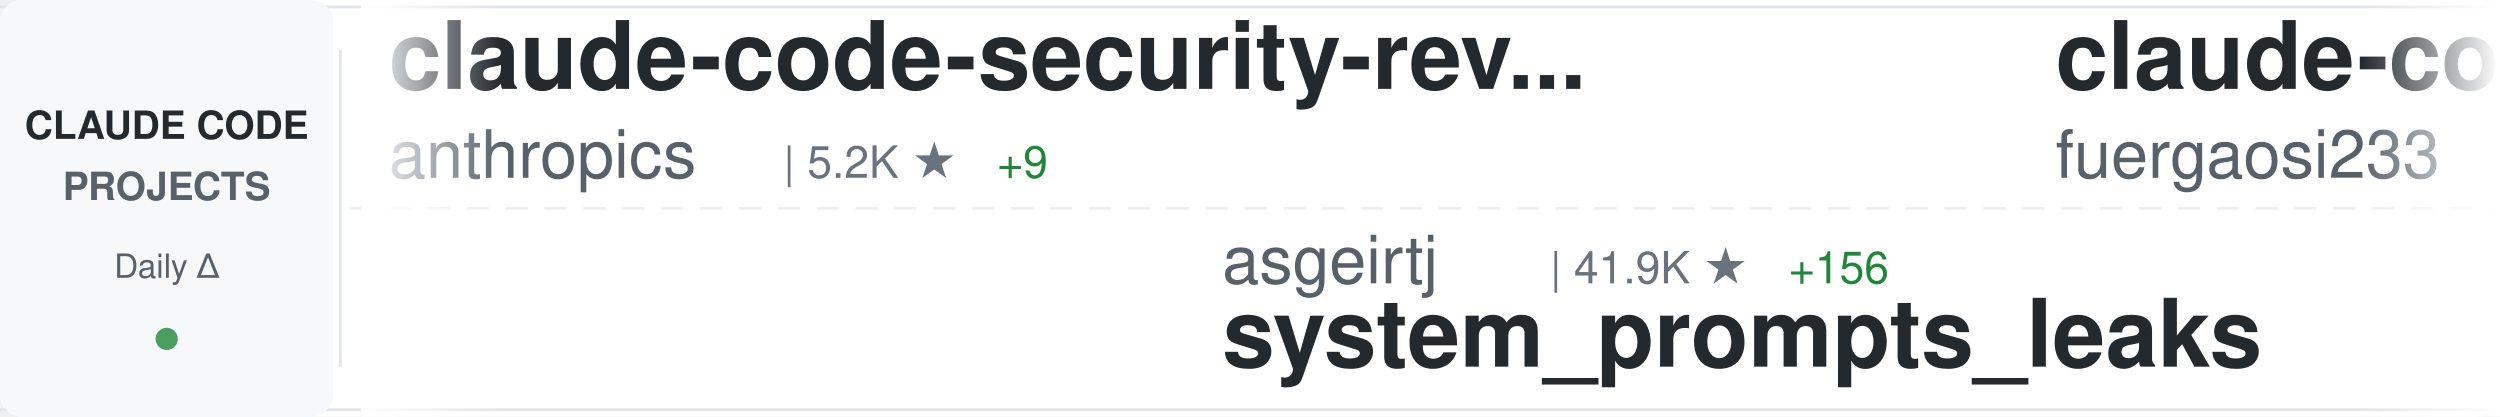
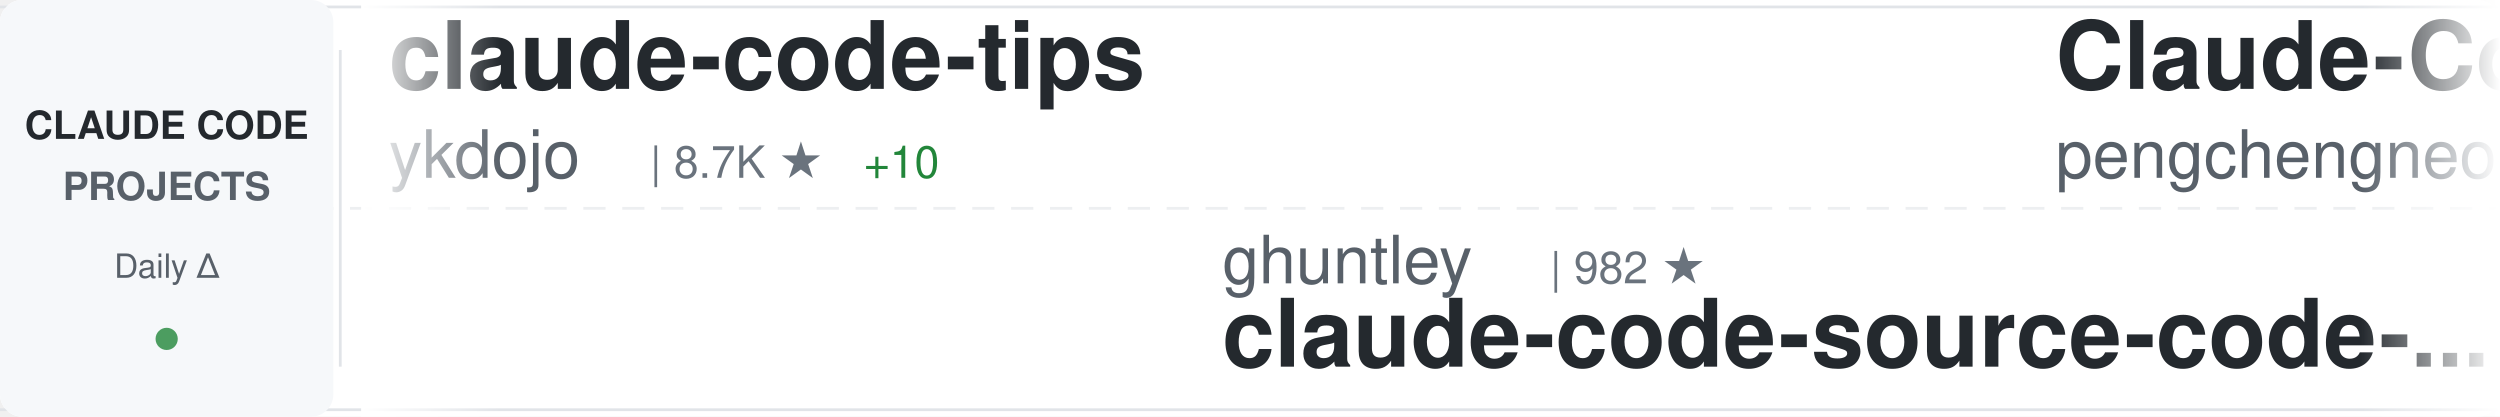
<svg xmlns="http://www.w3.org/2000/svg" width="900" height="150">
  <defs>
    <linearGradient id="awesomeLeftFade" x1="0%" y1="0%" x2="100%" y2="0%">
      <stop offset="0%" style="stop-color:#ffffff;stop-opacity:1" />
      <stop offset="100%" style="stop-color:#ffffff;stop-opacity:0" />
    </linearGradient>
    <linearGradient id="awesomeRightFade" x1="0%" y1="0%" x2="100%" y2="0%">
      <stop offset="0%" style="stop-color:#ffffff;stop-opacity:0" />
      <stop offset="100%" style="stop-color:#ffffff;stop-opacity:1" />
    </linearGradient>
  </defs>
  <rect width="900" height="150" fill="#ffffff" rx="8" />
  <rect x="0" y="2" width="900" height="1" fill="#e1e4e8" />
  <rect x="0" y="147" width="900" height="1" fill="#e1e4e8" />
  <line x1="0" y1="75" x2="900" y2="75" stroke="#e1e4e8" stroke-width="1" stroke-dasharray="8 6" opacity="0.6" />
  <rect x="0" y="0" width="120" height="150" fill="#f6f8fa" rx="8" />
  <text x="60" y="50" font-family="-apple-system, BlinkMacSystemFont, 'Segoe UI', Helvetica, Arial, sans-serif" font-size="14" font-weight="600" fill="#24292e" text-anchor="middle">CLAUDE CODE</text>
  <text x="60" y="72" font-family="-apple-system, BlinkMacSystemFont, 'Segoe UI', Helvetica, Arial, sans-serif" font-size="14" font-weight="600" fill="#586069" text-anchor="middle">PROJECTS</text>
  <text x="60" y="100" font-family="-apple-system, BlinkMacSystemFont, 'Segoe UI', Helvetica, Arial, sans-serif" font-size="12" font-weight="500" fill="#586069" text-anchor="middle">Daily Δ</text>
  <circle cx="60" cy="122" r="4" fill="#22863a" opacity="0.8" />
  <rect x="122" y="18" width="1" height="114" fill="#e1e4e8" />
  <clipPath id="awesomeTickerClip">
    <rect x="130" y="0" width="770" height="150" />
  </clipPath>
  <g clip-path="url(#awesomeTickerClip)">
    <g id="awesomeTickerItems">
      <animateTransform attributeName="transform" attributeType="XML" type="translate" from="0 0" to="-3000 0" dur="54s" repeatCount="indefinite" />
      <g transform="translate(0, 0)">
-         <text x="140" y="32" font-family="-apple-system, BlinkMacSystemFont, 'Segoe UI', Helvetica, Arial, sans-serif" font-size="34" font-weight="600" fill="#24292e">claude-code-security-rev...</text>
-         <text x="140" y="64" font-family="-apple-system, BlinkMacSystemFont, 'Segoe UI', Helvetica, Arial, sans-serif" font-size="24" font-weight="400" fill="#586069">anthropics</text>
-         <text x="282" y="64" font-family="-apple-system, BlinkMacSystemFont, 'Segoe UI', Helvetica, Arial, sans-serif" font-size="16" font-weight="500" fill="#6a737d">| 5.2K ★</text>
-         <text x="359" y="64" font-family="-apple-system, BlinkMacSystemFont, 'Segoe UI', Helvetica, Arial, sans-serif" font-size="16" font-weight="500" fill="#22863a"> +9</text>
+         <text x="140" y="32" font-family="-apple-system, BlinkMacSystemFont, 'Segoe UI', Helvetica, Arial, sans-serif" font-size="34" font-weight="600" fill="#24292e">claude-code-tips</text>
+         <text x="140" y="64" font-family="-apple-system, BlinkMacSystemFont, 'Segoe UI', Helvetica, Arial, sans-serif" font-size="24" font-weight="400" fill="#586069">ykdojo</text>
+         <text x="234" y="64" font-family="-apple-system, BlinkMacSystemFont, 'Segoe UI', Helvetica, Arial, sans-serif" font-size="16" font-weight="500" fill="#6a737d">| 8.7K ★</text>
+         <text x="311" y="64" font-family="-apple-system, BlinkMacSystemFont, 'Segoe UI', Helvetica, Arial, sans-serif" font-size="16" font-weight="500" fill="#22863a"> +10</text>
      </g>
      <g transform="translate(300, 0)">
-         <text x="140" y="102" font-family="-apple-system, BlinkMacSystemFont, 'Segoe UI', Helvetica, Arial, sans-serif" font-size="24" font-weight="400" fill="#586069">asgeirtj</text>
-         <text x="258" y="102" font-family="-apple-system, BlinkMacSystemFont, 'Segoe UI', Helvetica, Arial, sans-serif" font-size="16" font-weight="500" fill="#6a737d">| 41.9K ★</text>
-         <text x="344" y="102" font-family="-apple-system, BlinkMacSystemFont, 'Segoe UI', Helvetica, Arial, sans-serif" font-size="16" font-weight="500" fill="#22863a"> +156</text>
-         <text x="140" y="132" font-family="-apple-system, BlinkMacSystemFont, 'Segoe UI', Helvetica, Arial, sans-serif" font-size="34" font-weight="600" fill="#24292e">system_prompts_leaks</text>
+         <text x="140" y="102" font-family="-apple-system, BlinkMacSystemFont, 'Segoe UI', Helvetica, Arial, sans-serif" font-size="24" font-weight="400" fill="#586069">ghuntley</text>
+         <text x="258" y="102" font-family="-apple-system, BlinkMacSystemFont, 'Segoe UI', Helvetica, Arial, sans-serif" font-size="16" font-weight="500" fill="#6a737d">| 982 ★</text>
+         <text x="140" y="132" font-family="-apple-system, BlinkMacSystemFont, 'Segoe UI', Helvetica, Arial, sans-serif" font-size="34" font-weight="600" fill="#24292e">claude-code-source-code-...</text>
      </g>
      <g transform="translate(600, 0)">
-         <text x="140" y="32" font-family="-apple-system, BlinkMacSystemFont, 'Segoe UI', Helvetica, Arial, sans-serif" font-size="34" font-weight="600" fill="#24292e">claude-code-proxy</text>
-         <text x="140" y="64" font-family="-apple-system, BlinkMacSystemFont, 'Segoe UI', Helvetica, Arial, sans-serif" font-size="24" font-weight="400" fill="#586069">fuergaosi233</text>
-         <text x="306" y="64" font-family="-apple-system, BlinkMacSystemFont, 'Segoe UI', Helvetica, Arial, sans-serif" font-size="16" font-weight="500" fill="#6a737d">| 2.7K ★</text>
-         <text x="383" y="64" font-family="-apple-system, BlinkMacSystemFont, 'Segoe UI', Helvetica, Arial, sans-serif" font-size="16" font-weight="500" fill="#22863a"> +3</text>
+         <text x="140" y="32" font-family="-apple-system, BlinkMacSystemFont, 'Segoe UI', Helvetica, Arial, sans-serif" font-size="34" font-weight="600" fill="#24292e">Claude-Code</text>
+         <text x="140" y="64" font-family="-apple-system, BlinkMacSystemFont, 'Segoe UI', Helvetica, Arial, sans-serif" font-size="24" font-weight="400" fill="#586069">pengchengneo</text>
+         <text x="306" y="64" font-family="-apple-system, BlinkMacSystemFont, 'Segoe UI', Helvetica, Arial, sans-serif" font-size="16" font-weight="500" fill="#6a737d">| 1.5K ★</text>
+         <text x="383" y="64" font-family="-apple-system, BlinkMacSystemFont, 'Segoe UI', Helvetica, Arial, sans-serif" font-size="16" font-weight="500" fill="#22863a"> +4</text>
      </g>
      <g transform="translate(900, 0)">
-         <text x="140" y="102" font-family="-apple-system, BlinkMacSystemFont, 'Segoe UI', Helvetica, Arial, sans-serif" font-size="24" font-weight="400" fill="#586069">FlorianBruniaux</text>
-         <text x="342" y="102" font-family="-apple-system, BlinkMacSystemFont, 'Segoe UI', Helvetica, Arial, sans-serif" font-size="16" font-weight="500" fill="#6a737d">| 5.0K ★</text>
-         <text x="419" y="102" font-family="-apple-system, BlinkMacSystemFont, 'Segoe UI', Helvetica, Arial, sans-serif" font-size="16" font-weight="500" fill="#22863a"> +31</text>
-         <text x="140" y="132" font-family="-apple-system, BlinkMacSystemFont, 'Segoe UI', Helvetica, Arial, sans-serif" font-size="34" font-weight="600" fill="#24292e">claude-code-ultimate-gui...</text>
+         <text x="140" y="102" font-family="-apple-system, BlinkMacSystemFont, 'Segoe UI', Helvetica, Arial, sans-serif" font-size="24" font-weight="400" fill="#586069">Donchitos</text>
+         <text x="270" y="102" font-family="-apple-system, BlinkMacSystemFont, 'Segoe UI', Helvetica, Arial, sans-serif" font-size="16" font-weight="500" fill="#6a737d">| 21.5K ★</text>
+         <text x="356" y="102" font-family="-apple-system, BlinkMacSystemFont, 'Segoe UI', Helvetica, Arial, sans-serif" font-size="16" font-weight="500" fill="#22863a"> +70</text>
+         <text x="140" y="132" font-family="-apple-system, BlinkMacSystemFont, 'Segoe UI', Helvetica, Arial, sans-serif" font-size="34" font-weight="600" fill="#24292e">Claude-Code-Game-Studios</text>
      </g>
      <g transform="translate(1200, 0)">
-         <text x="140" y="32" font-family="-apple-system, BlinkMacSystemFont, 'Segoe UI', Helvetica, Arial, sans-serif" font-size="34" font-weight="600" fill="#24292e">Claude-Code-Game-Studios</text>
-         <text x="140" y="64" font-family="-apple-system, BlinkMacSystemFont, 'Segoe UI', Helvetica, Arial, sans-serif" font-size="24" font-weight="400" fill="#586069">Donchitos</text>
-         <text x="270" y="64" font-family="-apple-system, BlinkMacSystemFont, 'Segoe UI', Helvetica, Arial, sans-serif" font-size="16" font-weight="500" fill="#6a737d">| 21.5K ★</text>
-         <text x="356" y="64" font-family="-apple-system, BlinkMacSystemFont, 'Segoe UI', Helvetica, Arial, sans-serif" font-size="16" font-weight="500" fill="#22863a"> +80</text>
+         <text x="140" y="32" font-family="-apple-system, BlinkMacSystemFont, 'Segoe UI', Helvetica, Arial, sans-serif" font-size="34" font-weight="600" fill="#24292e">claude-code-rev</text>
+         <text x="140" y="64" font-family="-apple-system, BlinkMacSystemFont, 'Segoe UI', Helvetica, Arial, sans-serif" font-size="24" font-weight="400" fill="#586069">oboard</text>
+         <text x="234" y="64" font-family="-apple-system, BlinkMacSystemFont, 'Segoe UI', Helvetica, Arial, sans-serif" font-size="16" font-weight="500" fill="#6a737d">| 3.2K ★</text>
+         <text x="311" y="64" font-family="-apple-system, BlinkMacSystemFont, 'Segoe UI', Helvetica, Arial, sans-serif" font-size="16" font-weight="500" fill="#22863a"> +3</text>
      </g>
      <g transform="translate(1500, 0)">
-         <text x="140" y="102" font-family="-apple-system, BlinkMacSystemFont, 'Segoe UI', Helvetica, Arial, sans-serif" font-size="24" font-weight="400" fill="#586069">davila7</text>
-         <text x="246" y="102" font-family="-apple-system, BlinkMacSystemFont, 'Segoe UI', Helvetica, Arial, sans-serif" font-size="16" font-weight="500" fill="#6a737d">| 28.0K ★</text>
-         <text x="332" y="102" font-family="-apple-system, BlinkMacSystemFont, 'Segoe UI', Helvetica, Arial, sans-serif" font-size="16" font-weight="500" fill="#22863a"> +39</text>
-         <text x="140" y="132" font-family="-apple-system, BlinkMacSystemFont, 'Segoe UI', Helvetica, Arial, sans-serif" font-size="34" font-weight="600" fill="#24292e">claude-code-templates</text>
+         <text x="140" y="102" font-family="-apple-system, BlinkMacSystemFont, 'Segoe UI', Helvetica, Arial, sans-serif" font-size="24" font-weight="400" fill="#586069">777genius</text>
+         <text x="270" y="102" font-family="-apple-system, BlinkMacSystemFont, 'Segoe UI', Helvetica, Arial, sans-serif" font-size="16" font-weight="500" fill="#6a737d">| 915 ★</text>
+         <text x="140" y="132" font-family="-apple-system, BlinkMacSystemFont, 'Segoe UI', Helvetica, Arial, sans-serif" font-size="34" font-weight="600" fill="#24292e">claude-code-source-code</text>
      </g>
      <g transform="translate(1800, 0)">
-         <text x="140" y="32" font-family="-apple-system, BlinkMacSystemFont, 'Segoe UI', Helvetica, Arial, sans-serif" font-size="34" font-weight="600" fill="#24292e">claude-code-hub</text>
-         <text x="140" y="64" font-family="-apple-system, BlinkMacSystemFont, 'Segoe UI', Helvetica, Arial, sans-serif" font-size="24" font-weight="400" fill="#586069">ding113</text>
-         <text x="246" y="64" font-family="-apple-system, BlinkMacSystemFont, 'Segoe UI', Helvetica, Arial, sans-serif" font-size="16" font-weight="500" fill="#6a737d">| 3.1K ★</text>
-         <text x="323" y="64" font-family="-apple-system, BlinkMacSystemFont, 'Segoe UI', Helvetica, Arial, sans-serif" font-size="16" font-weight="500" fill="#22863a"> +7</text>
+         <text x="140" y="32" font-family="-apple-system, BlinkMacSystemFont, 'Segoe UI', Helvetica, Arial, sans-serif" font-size="34" font-weight="600" fill="#24292e">oh-my-claudecode</text>
+         <text x="140" y="64" font-family="-apple-system, BlinkMacSystemFont, 'Segoe UI', Helvetica, Arial, sans-serif" font-size="24" font-weight="400" fill="#586069">Yeachan-Heo</text>
+         <text x="294" y="64" font-family="-apple-system, BlinkMacSystemFont, 'Segoe UI', Helvetica, Arial, sans-serif" font-size="16" font-weight="500" fill="#6a737d">| 36.3K ★</text>
+         <text x="380" y="64" font-family="-apple-system, BlinkMacSystemFont, 'Segoe UI', Helvetica, Arial, sans-serif" font-size="16" font-weight="500" fill="#22863a"> +56</text>
      </g>
      <g transform="translate(2100, 0)">
-         <text x="140" y="102" font-family="-apple-system, BlinkMacSystemFont, 'Segoe UI', Helvetica, Arial, sans-serif" font-size="24" font-weight="400" fill="#586069">catlog22</text>
-         <text x="258" y="102" font-family="-apple-system, BlinkMacSystemFont, 'Segoe UI', Helvetica, Arial, sans-serif" font-size="16" font-weight="500" fill="#6a737d">| 2.1K ★</text>
-         <text x="335" y="102" font-family="-apple-system, BlinkMacSystemFont, 'Segoe UI', Helvetica, Arial, sans-serif" font-size="16" font-weight="500" fill="#22863a"> +1</text>
-         <text x="140" y="132" font-family="-apple-system, BlinkMacSystemFont, 'Segoe UI', Helvetica, Arial, sans-serif" font-size="34" font-weight="600" fill="#24292e">Claude-Code-Workflow</text>
+         <text x="140" y="102" font-family="-apple-system, BlinkMacSystemFont, 'Segoe UI', Helvetica, Arial, sans-serif" font-size="24" font-weight="400" fill="#586069">guanshan</text>
+         <text x="258" y="102" font-family="-apple-system, BlinkMacSystemFont, 'Segoe UI', Helvetica, Arial, sans-serif" font-size="16" font-weight="500" fill="#6a737d">| 60 ★</text>
+         <text x="140" y="132" font-family="-apple-system, BlinkMacSystemFont, 'Segoe UI', Helvetica, Arial, sans-serif" font-size="34" font-weight="600" fill="#24292e">ClaudeCode</text>
      </g>
      <g transform="translate(2400, 0)">
-         <text x="140" y="32" font-family="-apple-system, BlinkMacSystemFont, 'Segoe UI', Helvetica, Arial, sans-serif" font-size="34" font-weight="600" fill="#24292e">claude-code-cli</text>
-         <text x="140" y="64" font-family="-apple-system, BlinkMacSystemFont, 'Segoe UI', Helvetica, Arial, sans-serif" font-size="24" font-weight="400" fill="#586069">huangserva</text>
-         <text x="282" y="64" font-family="-apple-system, BlinkMacSystemFont, 'Segoe UI', Helvetica, Arial, sans-serif" font-size="16" font-weight="500" fill="#6a737d">| 604 ★</text>
-         <text x="350" y="64" font-family="-apple-system, BlinkMacSystemFont, 'Segoe UI', Helvetica, Arial, sans-serif" font-size="16" font-weight="500" fill="#22863a"> +1</text>
+         <text x="140" y="32" font-family="-apple-system, BlinkMacSystemFont, 'Segoe UI', Helvetica, Arial, sans-serif" font-size="34" font-weight="600" fill="#24292e">claude-code-engineering</text>
+         <text x="140" y="64" font-family="-apple-system, BlinkMacSystemFont, 'Segoe UI', Helvetica, Arial, sans-serif" font-size="24" font-weight="400" fill="#586069">huangjia2019</text>
+         <text x="306" y="64" font-family="-apple-system, BlinkMacSystemFont, 'Segoe UI', Helvetica, Arial, sans-serif" font-size="16" font-weight="500" fill="#6a737d">| 829 ★</text>
+         <text x="374" y="64" font-family="-apple-system, BlinkMacSystemFont, 'Segoe UI', Helvetica, Arial, sans-serif" font-size="16" font-weight="500" fill="#22863a"> +2</text>
      </g>
      <g transform="translate(2700, 0)">
-         <text x="140" y="102" font-family="-apple-system, BlinkMacSystemFont, 'Segoe UI', Helvetica, Arial, sans-serif" font-size="24" font-weight="400" fill="#586069">LING71671</text>
-         <text x="270" y="102" font-family="-apple-system, BlinkMacSystemFont, 'Segoe UI', Helvetica, Arial, sans-serif" font-size="16" font-weight="500" fill="#6a737d">| 883 ★</text>
-         <text x="338" y="102" font-family="-apple-system, BlinkMacSystemFont, 'Segoe UI', Helvetica, Arial, sans-serif" font-size="16" font-weight="500" fill="#22863a"> +4</text>
-         <text x="140" y="132" font-family="-apple-system, BlinkMacSystemFont, 'Segoe UI', Helvetica, Arial, sans-serif" font-size="34" font-weight="600" fill="#24292e">Open-ClaudeCode</text>
+         <text x="140" y="102" font-family="-apple-system, BlinkMacSystemFont, 'Segoe UI', Helvetica, Arial, sans-serif" font-size="24" font-weight="400" fill="#586069">sugyan</text>
+         <text x="234" y="102" font-family="-apple-system, BlinkMacSystemFont, 'Segoe UI', Helvetica, Arial, sans-serif" font-size="16" font-weight="500" fill="#6a737d">| 1.1K ★</text>
+         <text x="140" y="132" font-family="-apple-system, BlinkMacSystemFont, 'Segoe UI', Helvetica, Arial, sans-serif" font-size="34" font-weight="600" fill="#24292e">claude-code-webui</text>
      </g>
      <g transform="translate(3000, 0)">
-         <text x="140" y="32" font-family="-apple-system, BlinkMacSystemFont, 'Segoe UI', Helvetica, Arial, sans-serif" font-size="34" font-weight="600" fill="#24292e">claude-code-security-rev...</text>
-         <text x="140" y="64" font-family="-apple-system, BlinkMacSystemFont, 'Segoe UI', Helvetica, Arial, sans-serif" font-size="24" font-weight="400" fill="#586069">anthropics</text>
-         <text x="282" y="64" font-family="-apple-system, BlinkMacSystemFont, 'Segoe UI', Helvetica, Arial, sans-serif" font-size="16" font-weight="500" fill="#6a737d">| 5.2K ★</text>
-         <text x="359" y="64" font-family="-apple-system, BlinkMacSystemFont, 'Segoe UI', Helvetica, Arial, sans-serif" font-size="16" font-weight="500" fill="#22863a"> +9</text>
+         <text x="140" y="32" font-family="-apple-system, BlinkMacSystemFont, 'Segoe UI', Helvetica, Arial, sans-serif" font-size="34" font-weight="600" fill="#24292e">claude-code-tips</text>
+         <text x="140" y="64" font-family="-apple-system, BlinkMacSystemFont, 'Segoe UI', Helvetica, Arial, sans-serif" font-size="24" font-weight="400" fill="#586069">ykdojo</text>
+         <text x="234" y="64" font-family="-apple-system, BlinkMacSystemFont, 'Segoe UI', Helvetica, Arial, sans-serif" font-size="16" font-weight="500" fill="#6a737d">| 8.7K ★</text>
+         <text x="311" y="64" font-family="-apple-system, BlinkMacSystemFont, 'Segoe UI', Helvetica, Arial, sans-serif" font-size="16" font-weight="500" fill="#22863a"> +10</text>
      </g>
      <g transform="translate(3300, 0)">
-         <text x="140" y="102" font-family="-apple-system, BlinkMacSystemFont, 'Segoe UI', Helvetica, Arial, sans-serif" font-size="24" font-weight="400" fill="#586069">asgeirtj</text>
-         <text x="258" y="102" font-family="-apple-system, BlinkMacSystemFont, 'Segoe UI', Helvetica, Arial, sans-serif" font-size="16" font-weight="500" fill="#6a737d">| 41.9K ★</text>
-         <text x="344" y="102" font-family="-apple-system, BlinkMacSystemFont, 'Segoe UI', Helvetica, Arial, sans-serif" font-size="16" font-weight="500" fill="#22863a"> +156</text>
-         <text x="140" y="132" font-family="-apple-system, BlinkMacSystemFont, 'Segoe UI', Helvetica, Arial, sans-serif" font-size="34" font-weight="600" fill="#24292e">system_prompts_leaks</text>
+         <text x="140" y="102" font-family="-apple-system, BlinkMacSystemFont, 'Segoe UI', Helvetica, Arial, sans-serif" font-size="24" font-weight="400" fill="#586069">ghuntley</text>
+         <text x="258" y="102" font-family="-apple-system, BlinkMacSystemFont, 'Segoe UI', Helvetica, Arial, sans-serif" font-size="16" font-weight="500" fill="#6a737d">| 982 ★</text>
+         <text x="140" y="132" font-family="-apple-system, BlinkMacSystemFont, 'Segoe UI', Helvetica, Arial, sans-serif" font-size="34" font-weight="600" fill="#24292e">claude-code-source-code-...</text>
      </g>
      <g transform="translate(3600, 0)">
-         <text x="140" y="32" font-family="-apple-system, BlinkMacSystemFont, 'Segoe UI', Helvetica, Arial, sans-serif" font-size="34" font-weight="600" fill="#24292e">claude-code-proxy</text>
-         <text x="140" y="64" font-family="-apple-system, BlinkMacSystemFont, 'Segoe UI', Helvetica, Arial, sans-serif" font-size="24" font-weight="400" fill="#586069">fuergaosi233</text>
-         <text x="306" y="64" font-family="-apple-system, BlinkMacSystemFont, 'Segoe UI', Helvetica, Arial, sans-serif" font-size="16" font-weight="500" fill="#6a737d">| 2.7K ★</text>
-         <text x="383" y="64" font-family="-apple-system, BlinkMacSystemFont, 'Segoe UI', Helvetica, Arial, sans-serif" font-size="16" font-weight="500" fill="#22863a"> +3</text>
+         <text x="140" y="32" font-family="-apple-system, BlinkMacSystemFont, 'Segoe UI', Helvetica, Arial, sans-serif" font-size="34" font-weight="600" fill="#24292e">Claude-Code</text>
+         <text x="140" y="64" font-family="-apple-system, BlinkMacSystemFont, 'Segoe UI', Helvetica, Arial, sans-serif" font-size="24" font-weight="400" fill="#586069">pengchengneo</text>
+         <text x="306" y="64" font-family="-apple-system, BlinkMacSystemFont, 'Segoe UI', Helvetica, Arial, sans-serif" font-size="16" font-weight="500" fill="#6a737d">| 1.5K ★</text>
+         <text x="383" y="64" font-family="-apple-system, BlinkMacSystemFont, 'Segoe UI', Helvetica, Arial, sans-serif" font-size="16" font-weight="500" fill="#22863a"> +4</text>
      </g>
      <g transform="translate(3900, 0)">
-         <text x="140" y="102" font-family="-apple-system, BlinkMacSystemFont, 'Segoe UI', Helvetica, Arial, sans-serif" font-size="24" font-weight="400" fill="#586069">FlorianBruniaux</text>
-         <text x="342" y="102" font-family="-apple-system, BlinkMacSystemFont, 'Segoe UI', Helvetica, Arial, sans-serif" font-size="16" font-weight="500" fill="#6a737d">| 5.0K ★</text>
-         <text x="419" y="102" font-family="-apple-system, BlinkMacSystemFont, 'Segoe UI', Helvetica, Arial, sans-serif" font-size="16" font-weight="500" fill="#22863a"> +31</text>
-         <text x="140" y="132" font-family="-apple-system, BlinkMacSystemFont, 'Segoe UI', Helvetica, Arial, sans-serif" font-size="34" font-weight="600" fill="#24292e">claude-code-ultimate-gui...</text>
+         <text x="140" y="102" font-family="-apple-system, BlinkMacSystemFont, 'Segoe UI', Helvetica, Arial, sans-serif" font-size="24" font-weight="400" fill="#586069">Donchitos</text>
+         <text x="270" y="102" font-family="-apple-system, BlinkMacSystemFont, 'Segoe UI', Helvetica, Arial, sans-serif" font-size="16" font-weight="500" fill="#6a737d">| 21.5K ★</text>
+         <text x="356" y="102" font-family="-apple-system, BlinkMacSystemFont, 'Segoe UI', Helvetica, Arial, sans-serif" font-size="16" font-weight="500" fill="#22863a"> +70</text>
+         <text x="140" y="132" font-family="-apple-system, BlinkMacSystemFont, 'Segoe UI', Helvetica, Arial, sans-serif" font-size="34" font-weight="600" fill="#24292e">Claude-Code-Game-Studios</text>
      </g>
    </g>
  </g>
  <rect x="130" y="0" width="50" height="150" fill="url(#awesomeLeftFade)" />
  <rect x="850" y="0" width="50" height="150" fill="url(#awesomeRightFade)" />
</svg>
